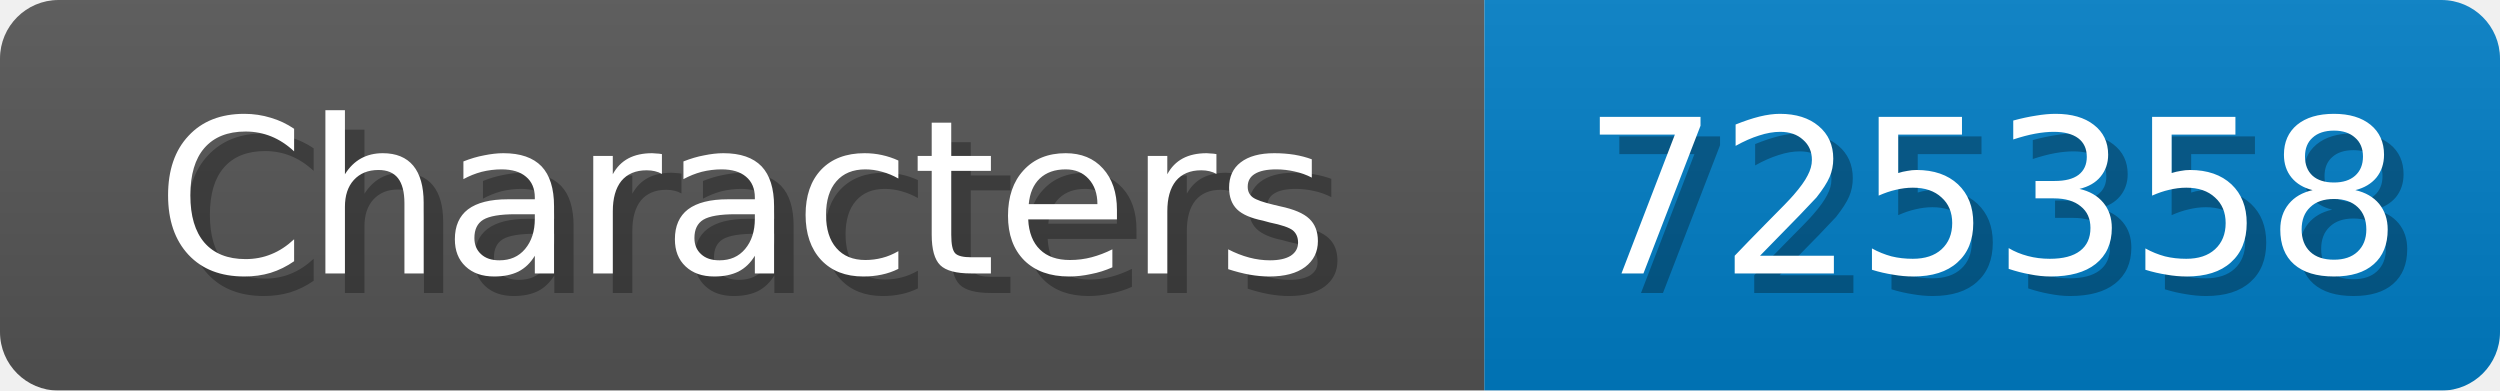
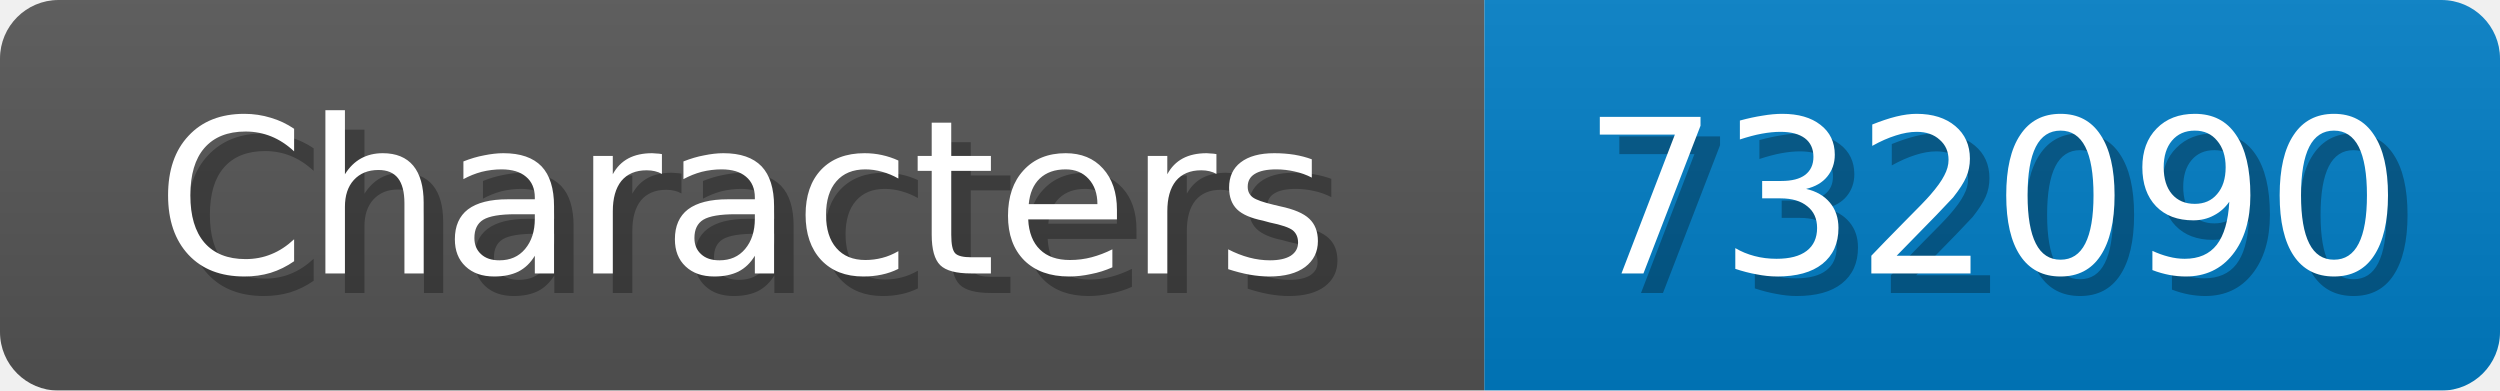
<svg xmlns="http://www.w3.org/2000/svg" width="128" height="20">
  <linearGradient id="b" x2="0" y2="100%">
    <stop offset="0" stop-color="#bbb" stop-opacity=".1" />
    <stop offset="1" stop-opacity=".1" />
  </linearGradient>
  <mask id="anybadge_1">
    <rect width="128" height="20" rx="3" fill="#fff" />
  </mask>
  <g mask="url(#anybadge_1)">
    <path fill="#555" d="M0 0h76v20H0z" />
    <path fill="#007ec6" d="M76 0h52v20H76z" />
    <path fill="url(#b)" d="M0 0h128v20H0z" />
  </g>
  <g fill="#fff" text-anchor="middle" font-family="DejaVu Sans,Verdana,Geneva,sans-serif" font-size="11">
    <text x="39.0" y="15" fill="#010101" fill-opacity=".3">Characters</text>
    <text x="38.0" y="14">Characters</text>
  </g>
  <g fill="#fff" text-anchor="middle" font-family="DejaVu Sans,Verdana,Geneva,sans-serif" font-size="11">
-     <text x="103.0" y="15" fill="#010101" fill-opacity=".3">725358</text>
-     <text x="102.0" y="14">725358</text>
+     <text x="103.0" y="15" fill="#010101" fill-opacity=".3">732090</text>
+     <text x="102.0" y="14">732090</text>
  </g>
</svg>
